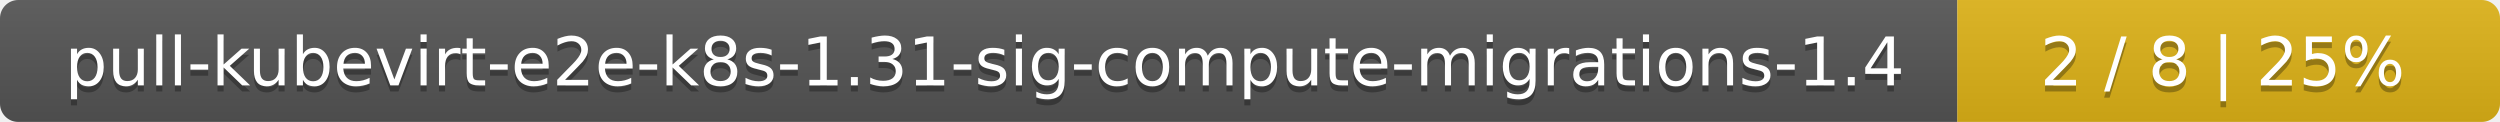
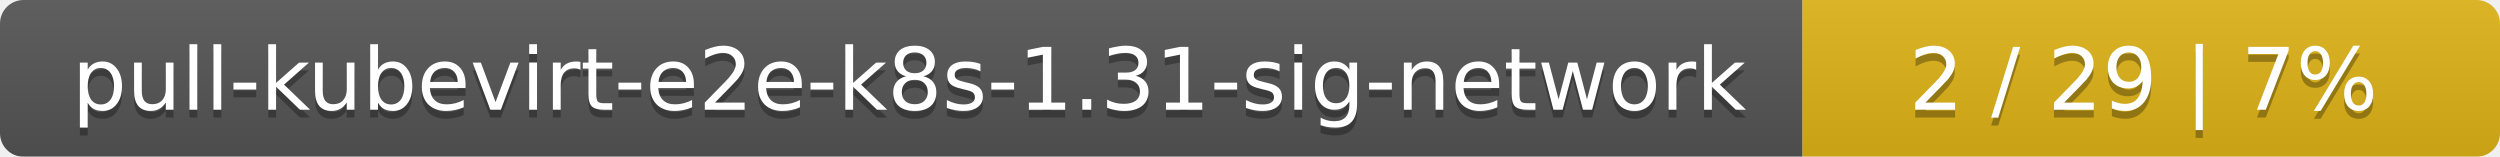
- <svg xmlns="http://www.w3.org/2000/svg" width="410" height="20">
+ <svg xmlns="http://www.w3.org/2000/svg" width="319" height="20">
  <linearGradient id="smooth" x2="0" y2="100%">
    <stop offset="0" stop-color="#bbb" stop-opacity=".1" />
    <stop offset="1" stop-opacity=".1" />
  </linearGradient>
  <mask id="round">
-     <rect width="410" height="20" rx="3" fill="#fff" />
+     <rect width="319" height="20" rx="3" fill="#fff" />
  </mask>
  <g mask="url(#round)">
-     <rect width="321" height="20" fill="#555" />
-     <rect x="321" width="89" height="20" fill="#dfb317" />
-     <rect width="410" height="20" fill="url(#smooth)" />
+     <rect width="230" height="20" fill="#555" />
+     <rect x="230" width="89" height="20" fill="#dfb317" />
+     <rect width="319" height="20" fill="url(#smooth)" />
  </g>
  <g fill="#fff" text-anchor="middle" font-family="DejaVu Sans,Verdana,Geneva,sans-serif" font-size="11">
-     <text x="161.5" y="15" fill="#010101" fill-opacity=".3">pull-kubevirt-e2e-k8s-1.31-sig-compute-migrations-1.4</text>
-     <text x="161.5" y="14">pull-kubevirt-e2e-k8s-1.31-sig-compute-migrations-1.4</text>
-     <text x="364.5" y="15" fill="#010101" fill-opacity=".3">2 / 8    |    25%</text>
-     <text x="364.5" y="14">2 / 8    |    25%</text>
+     <text x="116" y="15" fill="#010101" fill-opacity=".3">pull-kubevirt-e2e-k8s-1.31-sig-network</text>
+     <text x="116" y="14">pull-kubevirt-e2e-k8s-1.31-sig-network</text>
+     <text x="273.5" y="15" fill="#010101" fill-opacity=".3">2 / 29    |    7%</text>
+     <text x="273.5" y="14">2 / 29    |    7%</text>
  </g>
</svg>
